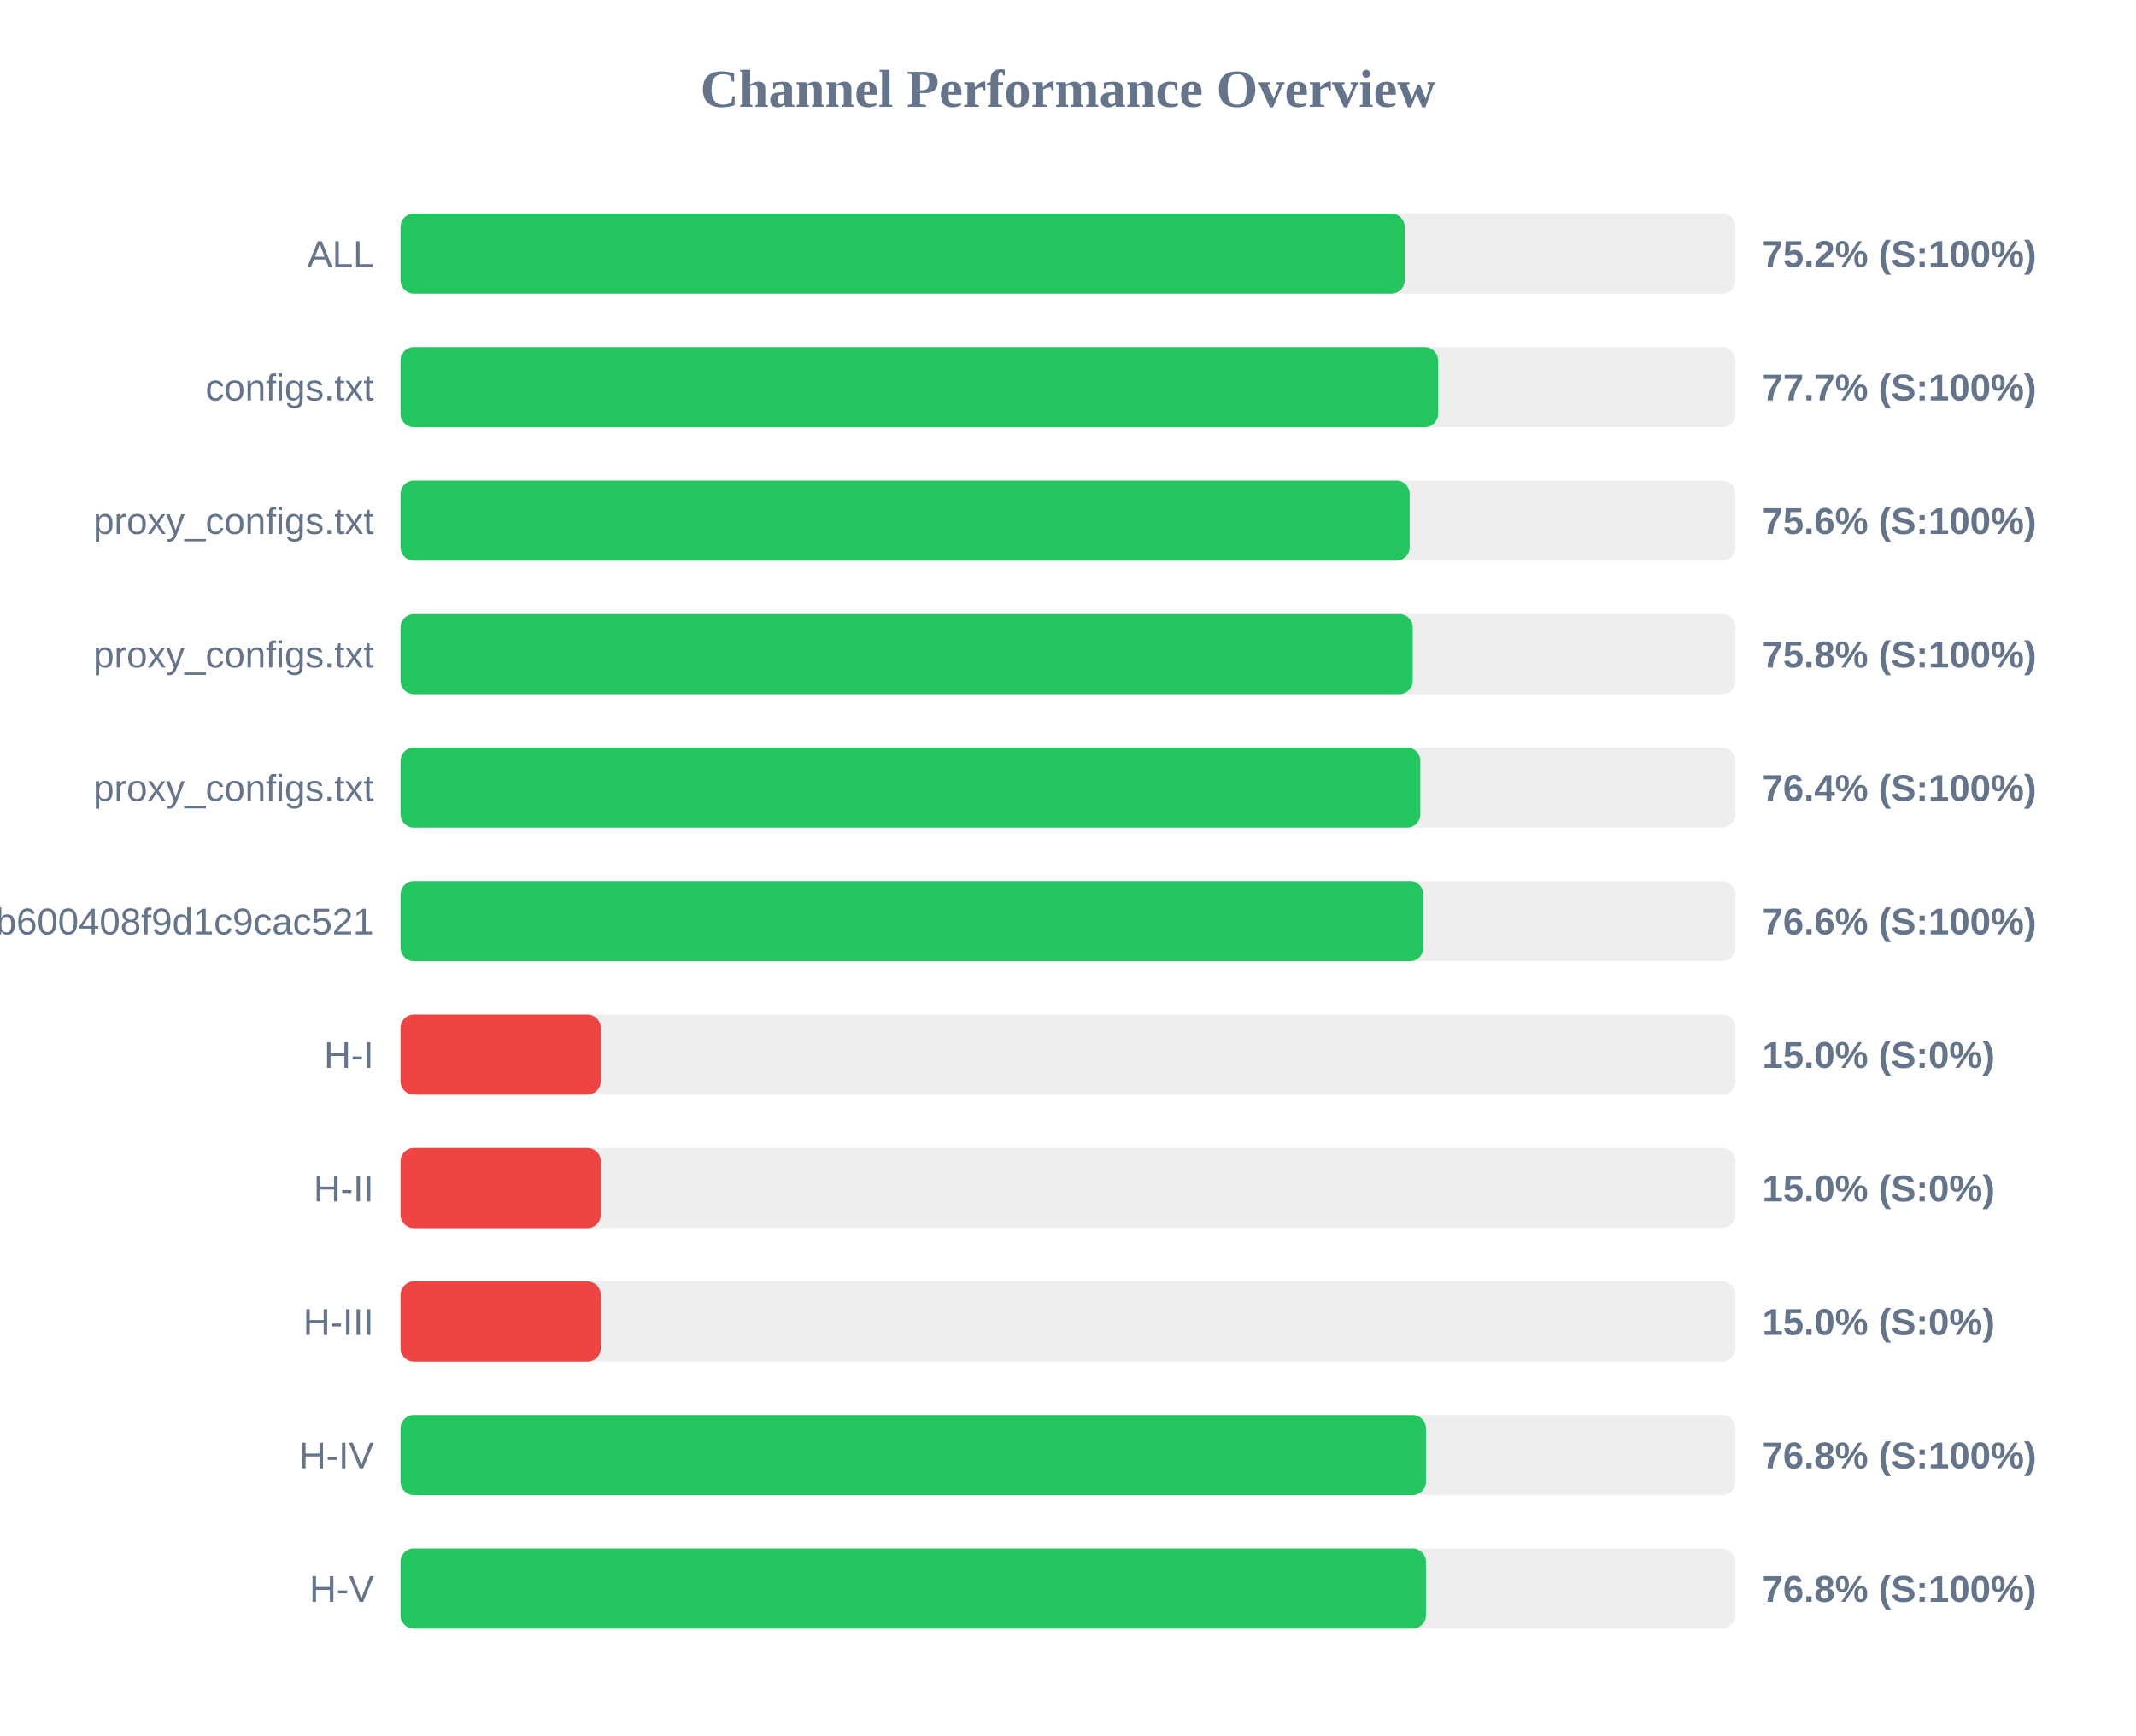
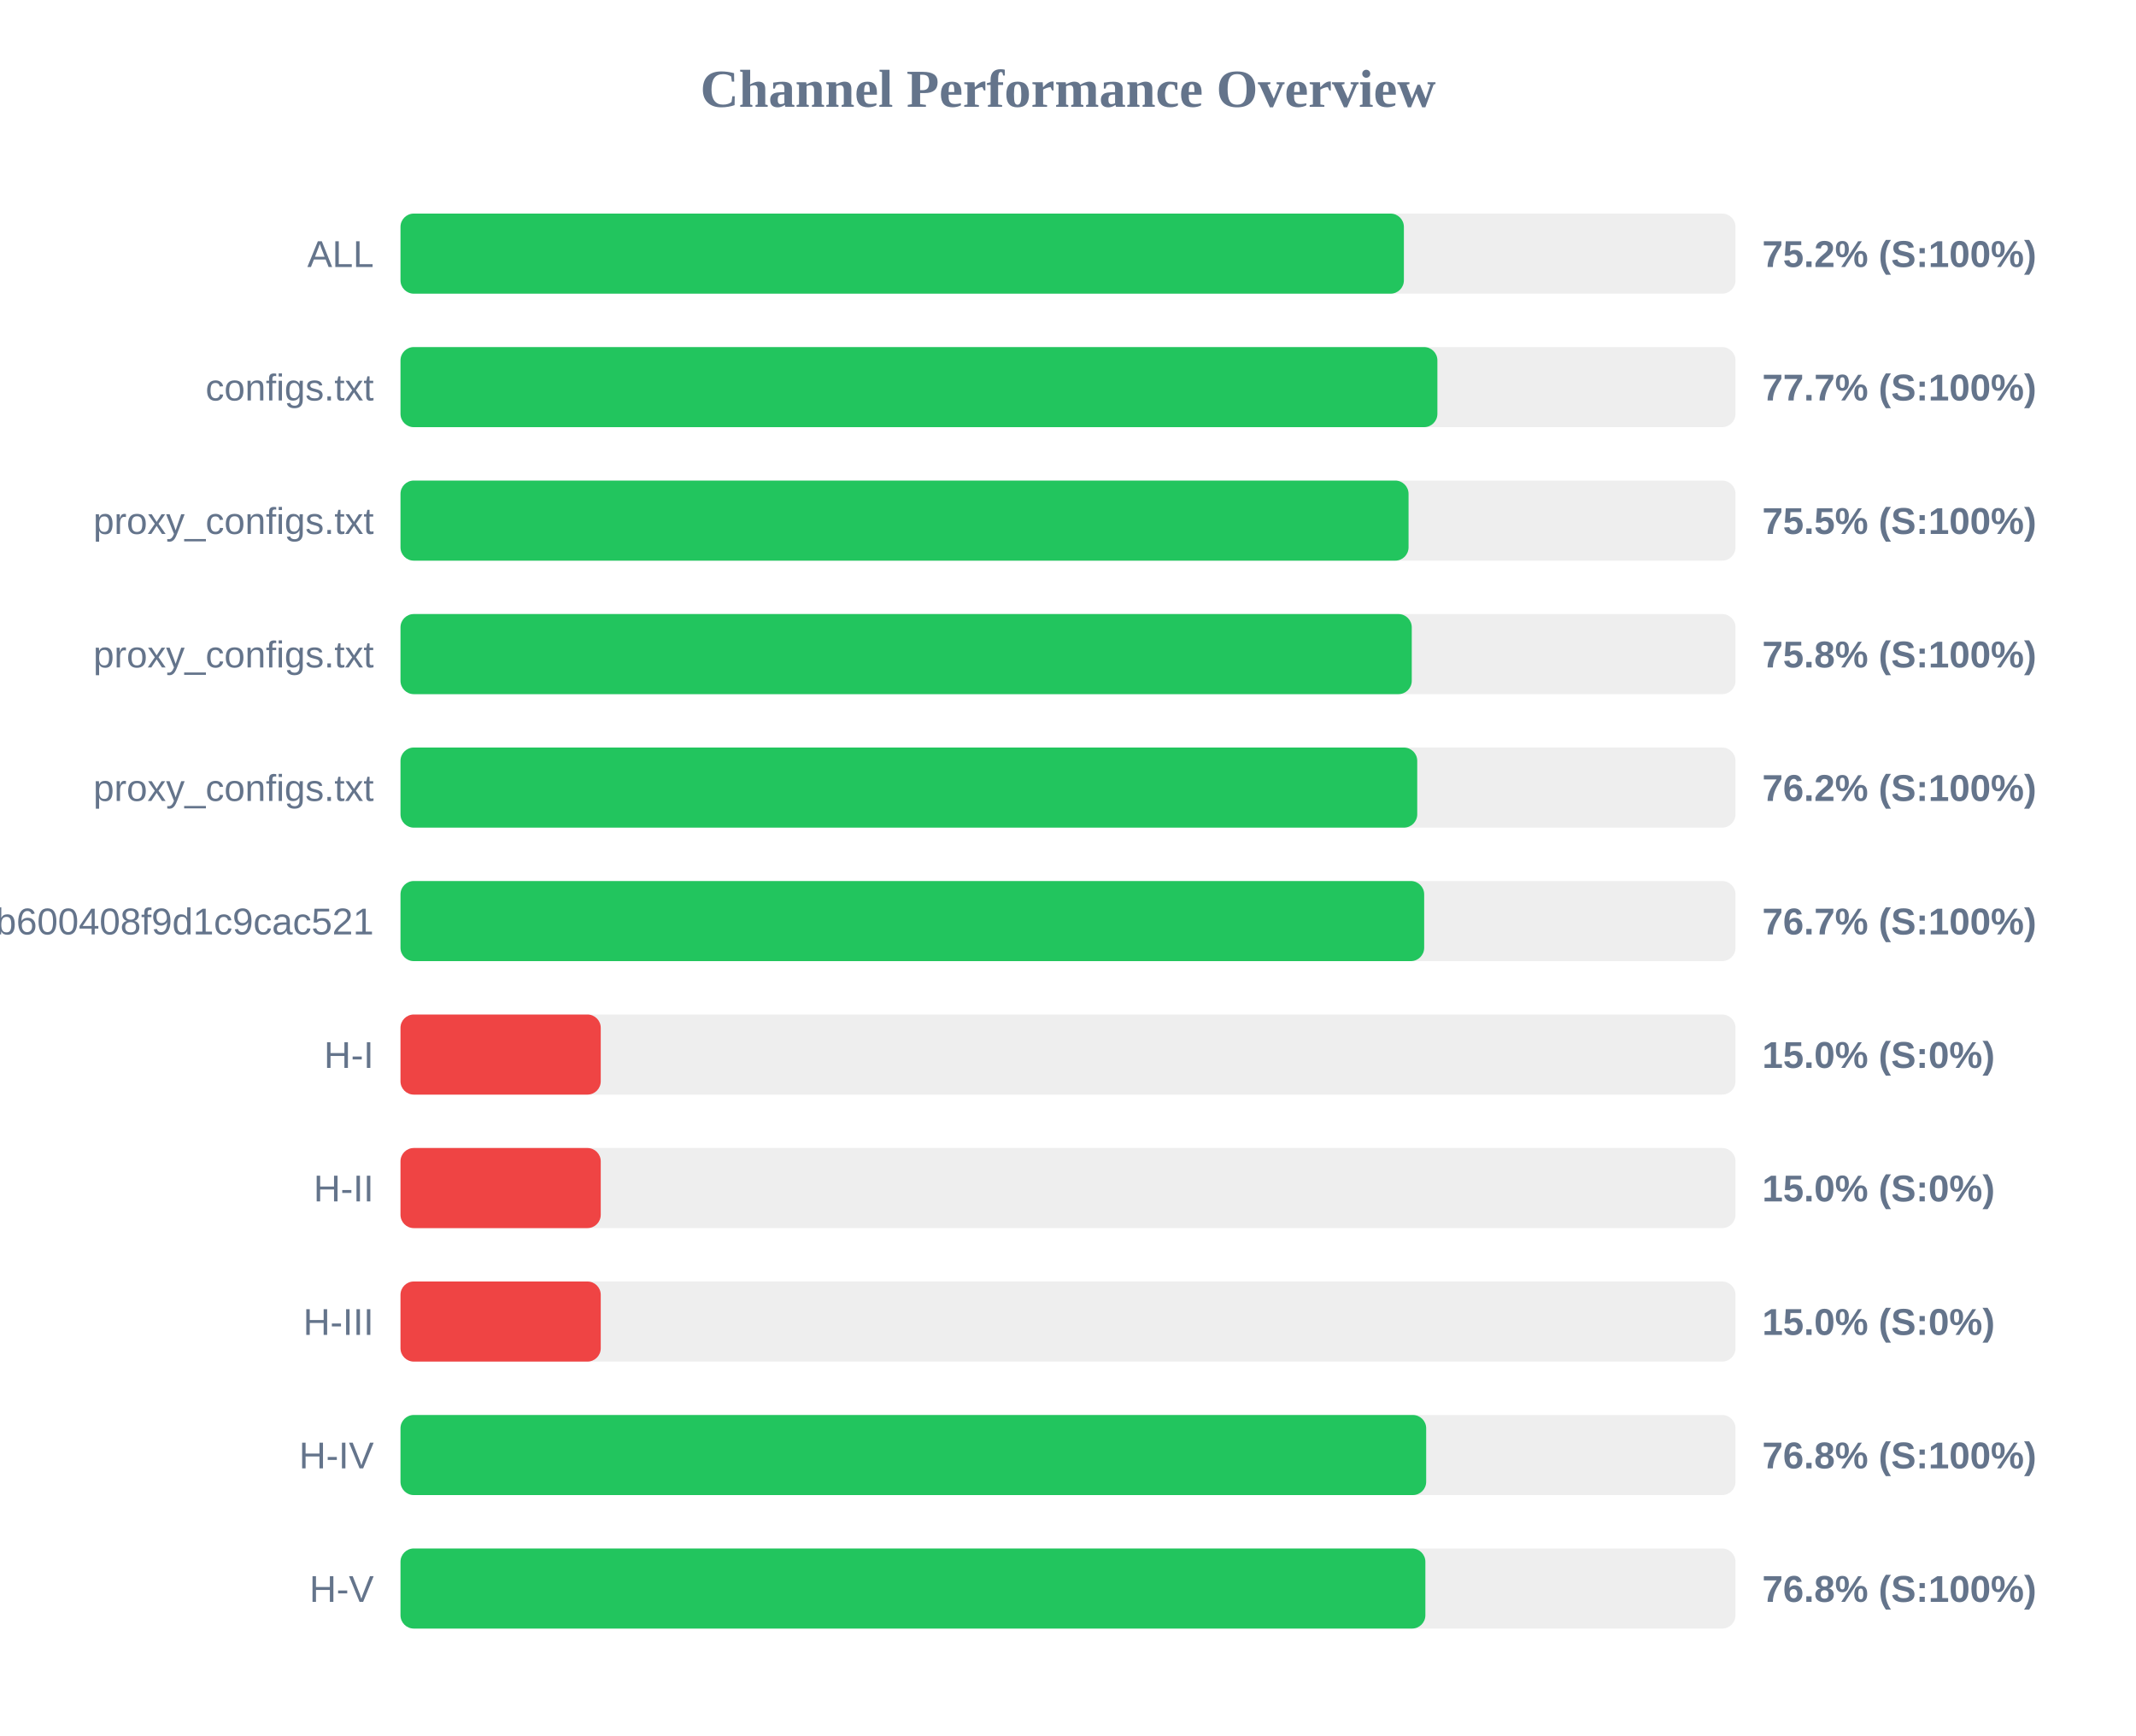
<svg xmlns="http://www.w3.org/2000/svg" width="800" height="650" version="1.1">
  <style>
        .row { font: 14px Arial; fill: #64748b; }
        .score { font: bold 14px Arial; fill: #64748b; }
    </style>
  <text x="400" y="40" text-anchor="middle" font-size="20px" font-weight="bold" fill="#64748b">Channel Performance Overview</text>
  <rect x="150" y="80" width="500" height="30" fill="#eee" rx="5" />
-   <rect x="150" y="80" width="376.1" height="30" fill="#22c55e" rx="5" />
+   <rect x="150" y="80" width="375.8" height="30" fill="#22c55e" rx="5" />
  <text x="140" y="100" text-anchor="end" class="row">ALL</text>
  <text x="660" y="100" text-anchor="start" class="score">75.2% (S:100%)</text>
  <rect x="150" y="130" width="500" height="30" fill="#eee" rx="5" />
-   <rect x="150" y="130" width="388.6" height="30" fill="#22c55e" rx="5" />
+   <rect x="150" y="130" width="388.35" height="30" fill="#22c55e" rx="5" />
  <text x="140" y="150" text-anchor="end" class="row">configs.txt</text>
  <text x="660" y="150" text-anchor="start" class="score">77.7% (S:100%)</text>
  <rect x="150" y="180" width="500" height="30" fill="#eee" rx="5" />
-   <rect x="150" y="180" width="377.95" height="30" fill="#22c55e" rx="5" />
+   <rect x="150" y="180" width="377.55" height="30" fill="#22c55e" rx="5" />
  <text x="140" y="200" text-anchor="end" class="row">proxy_configs.txt</text>
-   <text x="660" y="200" text-anchor="start" class="score">75.6% (S:100%)</text>
+   <text x="660" y="200" text-anchor="start" class="score">75.5% (S:100%)</text>
  <rect x="150" y="230" width="500" height="30" fill="#eee" rx="5" />
-   <rect x="150" y="230" width="379.1" height="30" fill="#22c55e" rx="5" />
+   <rect x="150" y="230" width="378.75" height="30" fill="#22c55e" rx="5" />
  <text x="140" y="250" text-anchor="end" class="row">proxy_configs.txt</text>
  <text x="660" y="250" text-anchor="start" class="score">75.8% (S:100%)</text>
  <rect x="150" y="280" width="500" height="30" fill="#eee" rx="5" />
-   <rect x="150" y="280" width="381.95" height="30" fill="#22c55e" rx="5" />
+   <rect x="150" y="280" width="380.8" height="30" fill="#22c55e" rx="5" />
  <text x="140" y="300" text-anchor="end" class="row">proxy_configs.txt</text>
-   <text x="660" y="300" text-anchor="start" class="score">76.4% (S:100%)</text>
+   <text x="660" y="300" text-anchor="start" class="score">76.2% (S:100%)</text>
  <rect x="150" y="330" width="500" height="30" fill="#eee" rx="5" />
-   <rect x="150" y="330" width="383.1" height="30" fill="#22c55e" rx="5" />
+   <rect x="150" y="330" width="383.4" height="30" fill="#22c55e" rx="5" />
  <text x="140" y="350" text-anchor="end" class="row">subscribe?token=1ccaea07b8047b600408f9d1c9cac521</text>
-   <text x="660" y="350" text-anchor="start" class="score">76.6% (S:100%)</text>
+   <text x="660" y="350" text-anchor="start" class="score">76.7% (S:100%)</text>
  <rect x="150" y="380" width="500" height="30" fill="#eee" rx="5" />
  <rect x="150" y="380" width="75.0" height="30" fill="#ef4444" rx="5" />
  <text x="140" y="400" text-anchor="end" class="row">H-I</text>
  <text x="660" y="400" text-anchor="start" class="score">15.0% (S:0%)</text>
  <rect x="150" y="430" width="500" height="30" fill="#eee" rx="5" />
  <rect x="150" y="430" width="75.0" height="30" fill="#ef4444" rx="5" />
  <text x="140" y="450" text-anchor="end" class="row">H-II</text>
  <text x="660" y="450" text-anchor="start" class="score">15.0% (S:0%)</text>
  <rect x="150" y="480" width="500" height="30" fill="#eee" rx="5" />
  <rect x="150" y="480" width="75.0" height="30" fill="#ef4444" rx="5" />
  <text x="140" y="500" text-anchor="end" class="row">H-III</text>
  <text x="660" y="500" text-anchor="start" class="score">15.0% (S:0%)</text>
  <rect x="150" y="530" width="500" height="30" fill="#eee" rx="5" />
-   <rect x="150" y="530" width="384.05" height="30" fill="#22c55e" rx="5" />
+   <rect x="150" y="530" width="384.15" height="30" fill="#22c55e" rx="5" />
  <text x="140" y="550" text-anchor="end" class="row">H-IV</text>
  <text x="660" y="550" text-anchor="start" class="score">76.8% (S:100%)</text>
  <rect x="150" y="580" width="500" height="30" fill="#eee" rx="5" />
-   <rect x="150" y="580" width="384.05" height="30" fill="#22c55e" rx="5" />
+   <rect x="150" y="580" width="383.85" height="30" fill="#22c55e" rx="5" />
  <text x="140" y="600" text-anchor="end" class="row">H-V</text>
  <text x="660" y="600" text-anchor="start" class="score">76.8% (S:100%)</text>
</svg>
